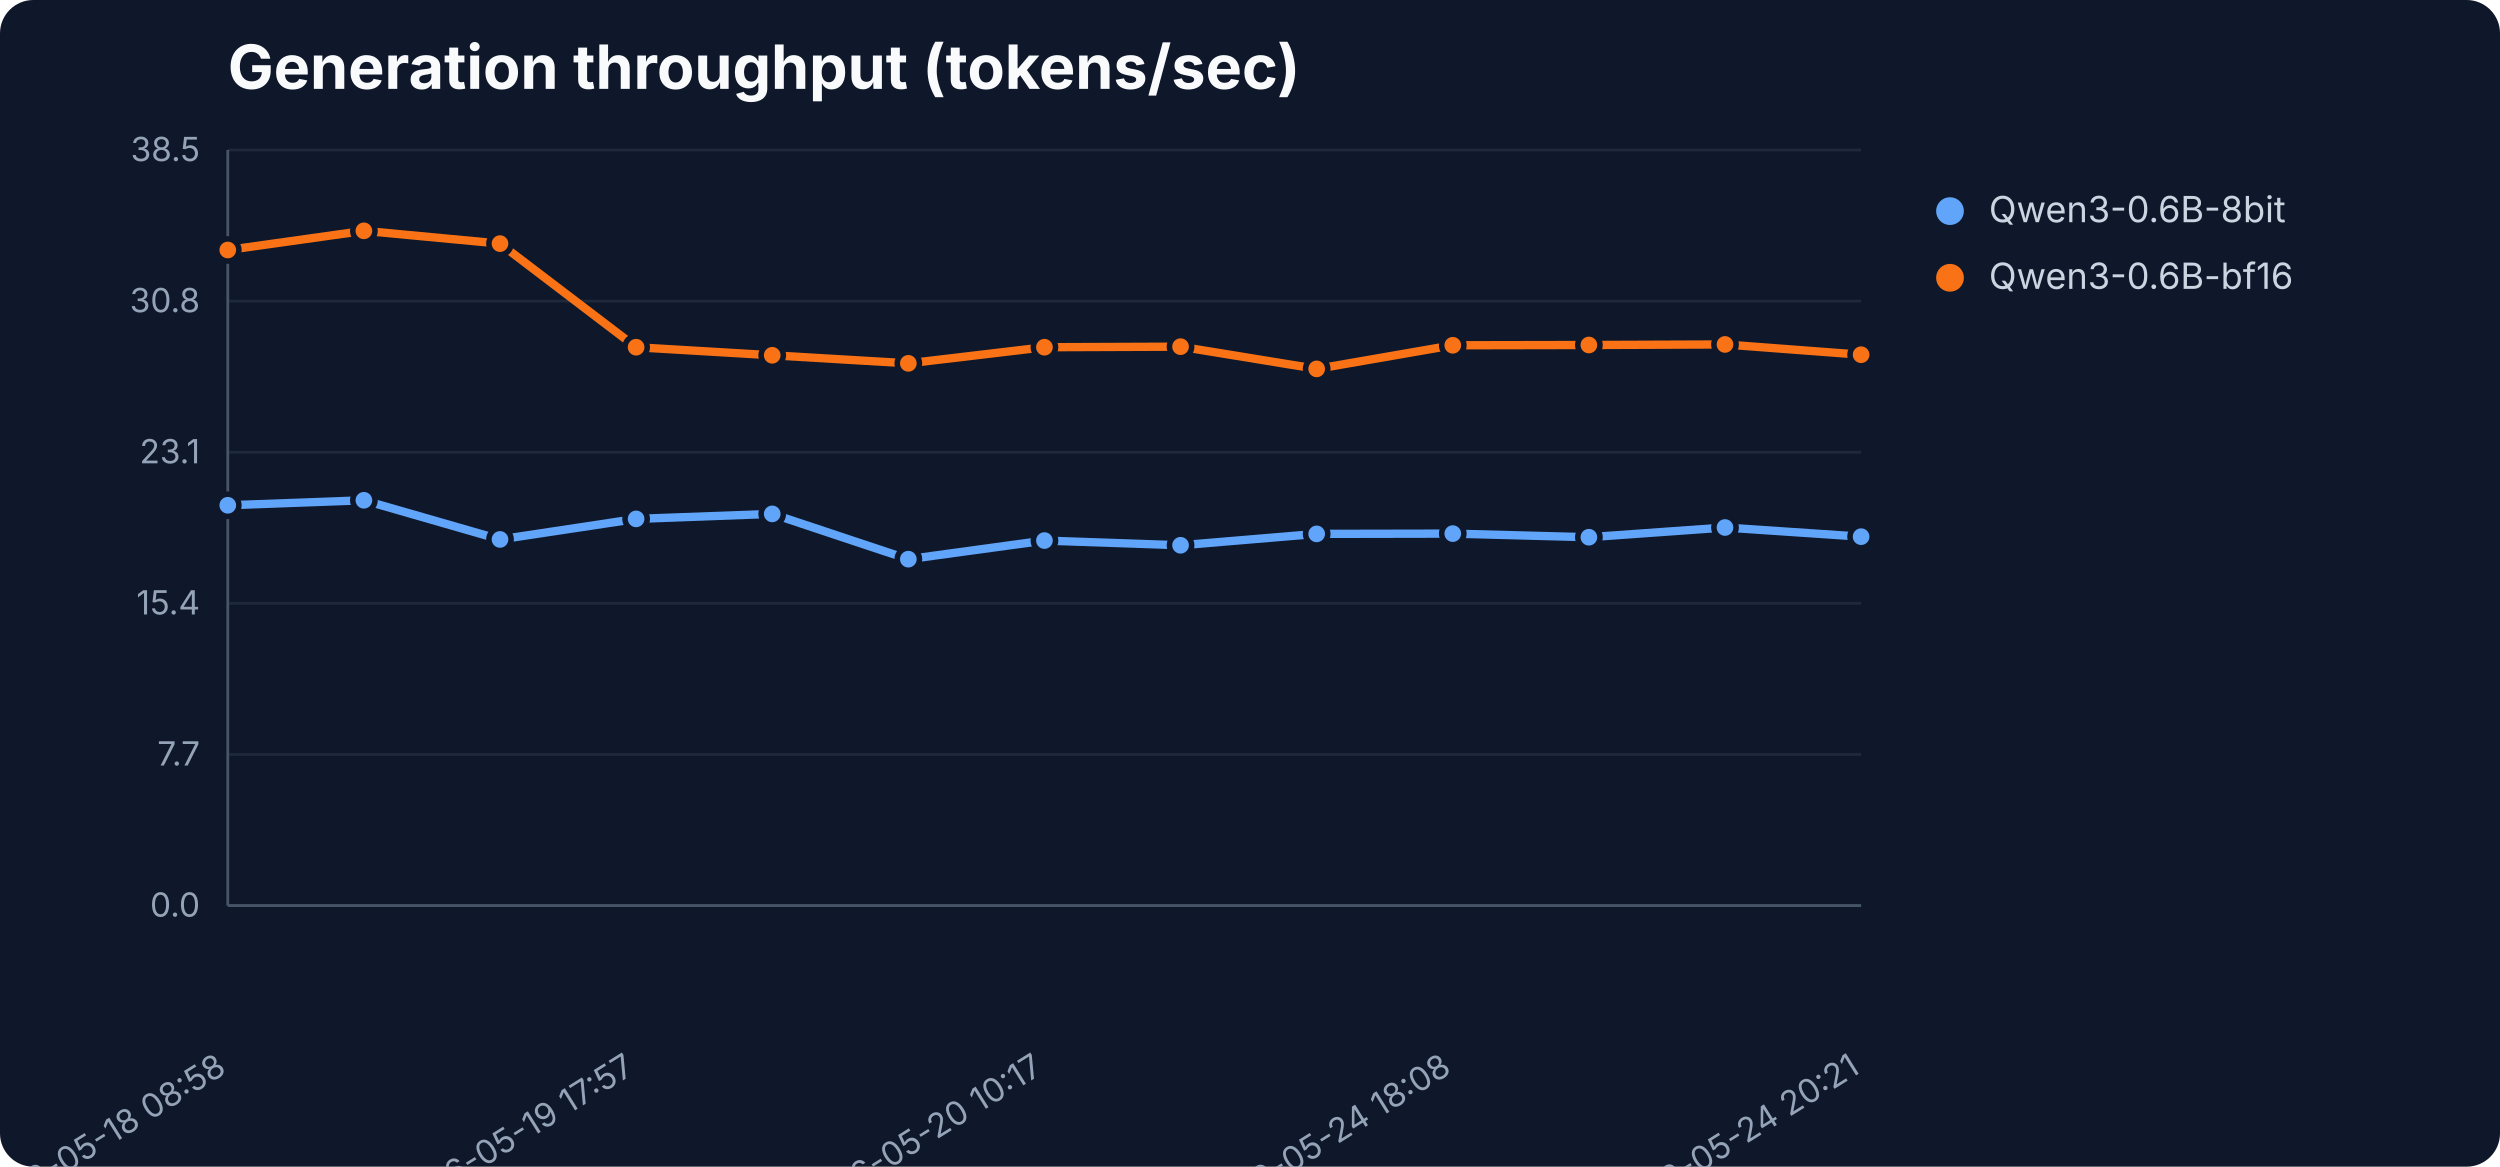
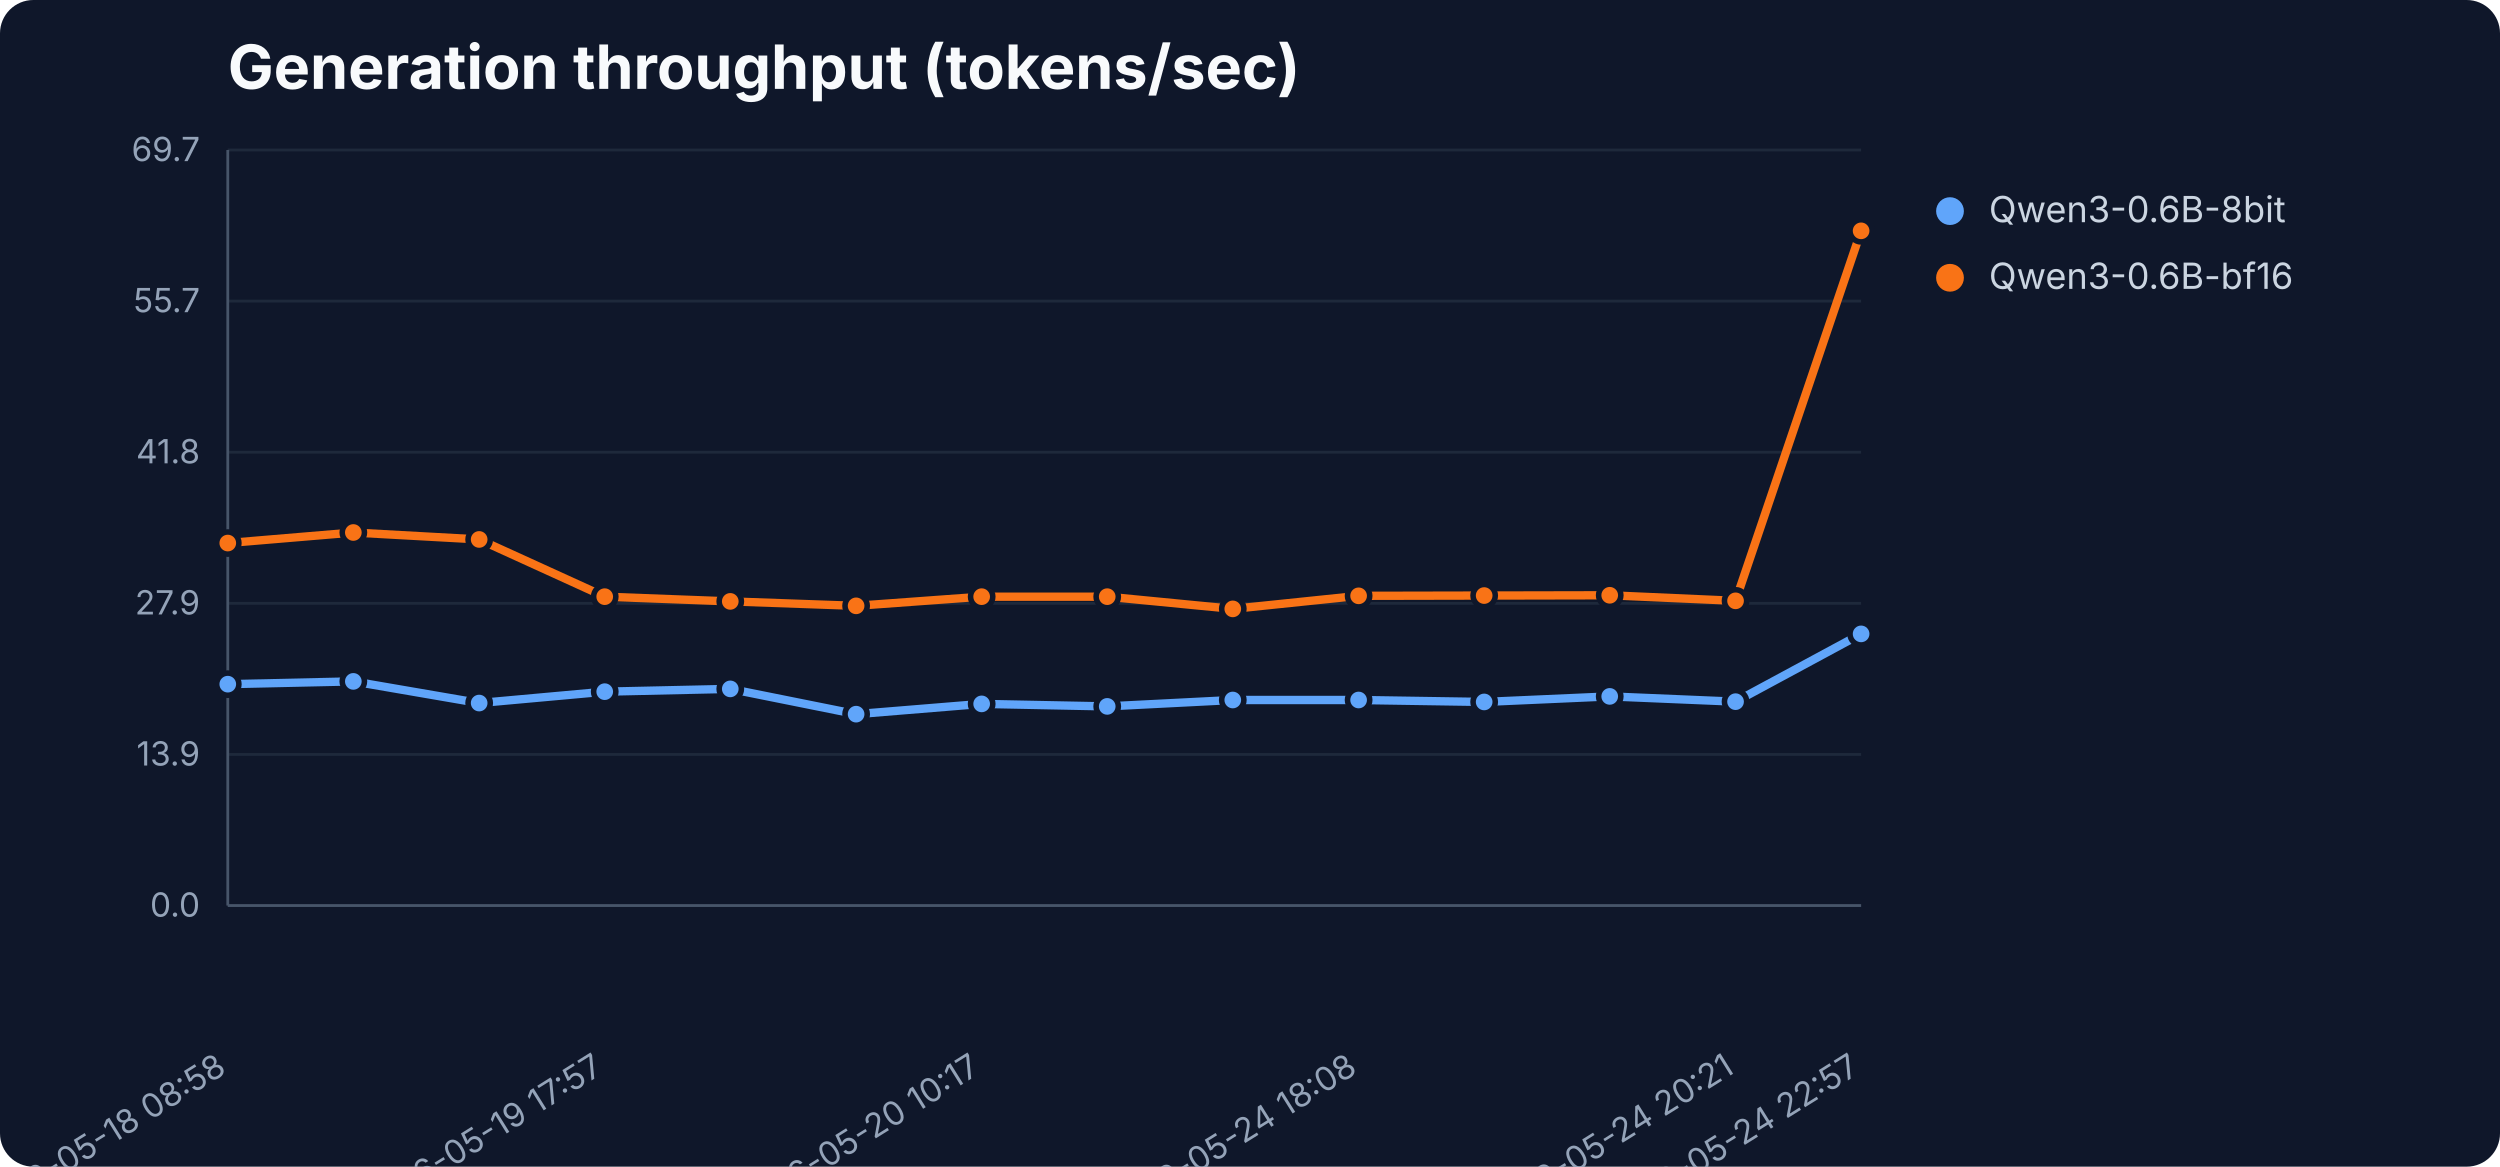
<svg xmlns="http://www.w3.org/2000/svg" width="900" height="420" viewBox="0 0 900 420" role="img" aria-label="Generation throughput (tokens/sec)">
  <rect width="900" height="420" fill="#0f172a" rx="12" />
  <text x="82" y="32" font-family="Inter,Segoe UI,sans-serif" font-size="22" font-weight="700" fill="#f8fafc">Generation throughput (tokens/sec)</text>
  <line x1="82" y1="326.0" x2="670" y2="326.0" stroke="#1e293b" stroke-width="1" />
  <text x="72" y="330.0" text-anchor="end" font-family="Inter,Segoe UI,sans-serif" font-size="12" fill="#94a3b8">0.0</text>
  <line x1="82" y1="271.6" x2="670" y2="271.6" stroke="#1e293b" stroke-width="1" />
-   <text x="72" y="275.6" text-anchor="end" font-family="Inter,Segoe UI,sans-serif" font-size="12" fill="#94a3b8">7.7</text>
+   <text x="72" y="275.6" text-anchor="end" font-family="Inter,Segoe UI,sans-serif" font-size="12" fill="#94a3b8">13.9</text>
  <line x1="82" y1="217.2" x2="670" y2="217.2" stroke="#1e293b" stroke-width="1" />
-   <text x="72" y="221.2" text-anchor="end" font-family="Inter,Segoe UI,sans-serif" font-size="12" fill="#94a3b8">15.4</text>
+   <text x="72" y="221.2" text-anchor="end" font-family="Inter,Segoe UI,sans-serif" font-size="12" fill="#94a3b8">27.9</text>
  <line x1="82" y1="162.8" x2="670" y2="162.8" stroke="#1e293b" stroke-width="1" />
-   <text x="72" y="166.8" text-anchor="end" font-family="Inter,Segoe UI,sans-serif" font-size="12" fill="#94a3b8">23.1</text>
+   <text x="72" y="166.8" text-anchor="end" font-family="Inter,Segoe UI,sans-serif" font-size="12" fill="#94a3b8">41.8</text>
  <line x1="82" y1="108.4" x2="670" y2="108.4" stroke="#1e293b" stroke-width="1" />
-   <text x="72" y="112.4" text-anchor="end" font-family="Inter,Segoe UI,sans-serif" font-size="12" fill="#94a3b8">30.8</text>
+   <text x="72" y="112.4" text-anchor="end" font-family="Inter,Segoe UI,sans-serif" font-size="12" fill="#94a3b8">55.7</text>
  <line x1="82" y1="54.0" x2="670" y2="54.0" stroke="#1e293b" stroke-width="1" />
-   <text x="72" y="58.0" text-anchor="end" font-family="Inter,Segoe UI,sans-serif" font-size="12" fill="#94a3b8">38.5</text>
+   <text x="72" y="58.0" text-anchor="end" font-family="Inter,Segoe UI,sans-serif" font-size="12" fill="#94a3b8">69.7</text>
  <line x1="82" y1="54" x2="82" y2="326" stroke="#475569" />
  <line x1="82" y1="326" x2="670" y2="326" stroke="#475569" />
  <text x="82.0" y="386" text-anchor="end" transform="rotate(-32 82.0 386)" font-family="Inter,Segoe UI,sans-serif" font-size="12" fill="#94a3b8">2026-05-18 08:58</text>
-   <text x="229.0" y="386" text-anchor="end" transform="rotate(-32 229.0 386)" font-family="Inter,Segoe UI,sans-serif" font-size="12" fill="#94a3b8">2026-05-19 17:57</text>
-   <text x="376.0" y="386" text-anchor="end" transform="rotate(-32 376.0 386)" font-family="Inter,Segoe UI,sans-serif" font-size="12" fill="#94a3b8">2026-05-20 10:17</text>
-   <text x="523.0" y="386" text-anchor="end" transform="rotate(-32 523.0 386)" font-family="Inter,Segoe UI,sans-serif" font-size="12" fill="#94a3b8">2026-05-24 18:08</text>
-   <text x="670.0" y="386" text-anchor="end" transform="rotate(-32 670.0 386)" font-family="Inter,Segoe UI,sans-serif" font-size="12" fill="#94a3b8">2026-05-24 20:21</text>
-   <polyline points="82.0,181.9 131.0,180.1 180.0,194.2 229.0,186.8 278.0,185.0 327.0,201.3 376.0,194.6 425.0,196.3 474.0,192.2 523.0,192.1 572.0,193.4 621.0,189.9 670.0,193.2" fill="none" stroke="#60a5fa" stroke-width="3" stroke-linejoin="round" stroke-linecap="round" />
-   <circle cx="82.0" cy="181.9" r="4" fill="#60a5fa" stroke="#0f172a" stroke-width="2" />
-   <circle cx="131.0" cy="180.1" r="4" fill="#60a5fa" stroke="#0f172a" stroke-width="2" />
-   <circle cx="180.0" cy="194.2" r="4" fill="#60a5fa" stroke="#0f172a" stroke-width="2" />
-   <circle cx="229.0" cy="186.8" r="4" fill="#60a5fa" stroke="#0f172a" stroke-width="2" />
-   <circle cx="278.0" cy="185.0" r="4" fill="#60a5fa" stroke="#0f172a" stroke-width="2" />
-   <circle cx="327.0" cy="201.3" r="4" fill="#60a5fa" stroke="#0f172a" stroke-width="2" />
-   <circle cx="376.0" cy="194.6" r="4" fill="#60a5fa" stroke="#0f172a" stroke-width="2" />
-   <circle cx="425.0" cy="196.3" r="4" fill="#60a5fa" stroke="#0f172a" stroke-width="2" />
-   <circle cx="474.0" cy="192.2" r="4" fill="#60a5fa" stroke="#0f172a" stroke-width="2" />
-   <circle cx="523.0" cy="192.1" r="4" fill="#60a5fa" stroke="#0f172a" stroke-width="2" />
-   <circle cx="572.0" cy="193.4" r="4" fill="#60a5fa" stroke="#0f172a" stroke-width="2" />
-   <circle cx="621.0" cy="189.9" r="4" fill="#60a5fa" stroke="#0f172a" stroke-width="2" />
-   <circle cx="670.0" cy="193.2" r="4" fill="#60a5fa" stroke="#0f172a" stroke-width="2" />
+   <text x="217.7" y="386" text-anchor="end" transform="rotate(-32 217.7 386)" font-family="Inter,Segoe UI,sans-serif" font-size="12" fill="#94a3b8">2026-05-19 17:57</text>
+   <text x="353.4" y="386" text-anchor="end" transform="rotate(-32 353.4 386)" font-family="Inter,Segoe UI,sans-serif" font-size="12" fill="#94a3b8">2026-05-20 10:17</text>
+   <text x="489.1" y="386" text-anchor="end" transform="rotate(-32 489.1 386)" font-family="Inter,Segoe UI,sans-serif" font-size="12" fill="#94a3b8">2026-05-24 18:08</text>
+   <text x="624.8" y="386" text-anchor="end" transform="rotate(-32 624.8 386)" font-family="Inter,Segoe UI,sans-serif" font-size="12" fill="#94a3b8">2026-05-24 20:21</text>
+   <text x="670.0" y="386" text-anchor="end" transform="rotate(-32 670.0 386)" font-family="Inter,Segoe UI,sans-serif" font-size="12" fill="#94a3b8">2026-05-24 22:57</text>
+   <polyline points="82.0,246.3 127.2,245.3 172.5,253.1 217.7,249.0 262.9,248.0 308.2,257.1 353.4,253.4 398.6,254.3 443.8,252.0 489.1,252.0 534.3,252.7 579.5,250.7 624.8,252.6 670.0,228.2" fill="none" stroke="#60a5fa" stroke-width="3" stroke-linejoin="round" stroke-linecap="round" />
+   <circle cx="82.0" cy="246.3" r="4" fill="#60a5fa" stroke="#0f172a" stroke-width="2" />
+   <circle cx="127.2" cy="245.3" r="4" fill="#60a5fa" stroke="#0f172a" stroke-width="2" />
+   <circle cx="172.5" cy="253.1" r="4" fill="#60a5fa" stroke="#0f172a" stroke-width="2" />
+   <circle cx="217.7" cy="249.0" r="4" fill="#60a5fa" stroke="#0f172a" stroke-width="2" />
+   <circle cx="262.9" cy="248.0" r="4" fill="#60a5fa" stroke="#0f172a" stroke-width="2" />
+   <circle cx="308.2" cy="257.1" r="4" fill="#60a5fa" stroke="#0f172a" stroke-width="2" />
+   <circle cx="353.4" cy="253.4" r="4" fill="#60a5fa" stroke="#0f172a" stroke-width="2" />
+   <circle cx="398.6" cy="254.3" r="4" fill="#60a5fa" stroke="#0f172a" stroke-width="2" />
+   <circle cx="443.8" cy="252.0" r="4" fill="#60a5fa" stroke="#0f172a" stroke-width="2" />
+   <circle cx="489.1" cy="252.0" r="4" fill="#60a5fa" stroke="#0f172a" stroke-width="2" />
+   <circle cx="534.3" cy="252.7" r="4" fill="#60a5fa" stroke="#0f172a" stroke-width="2" />
+   <circle cx="579.5" cy="250.7" r="4" fill="#60a5fa" stroke="#0f172a" stroke-width="2" />
+   <circle cx="624.8" cy="252.6" r="4" fill="#60a5fa" stroke="#0f172a" stroke-width="2" />
+   <circle cx="670.0" cy="228.2" r="4" fill="#60a5fa" stroke="#0f172a" stroke-width="2" />
  <circle cx="702" cy="76" r="5" fill="#60a5fa" />
  <text x="716" y="80" font-family="Inter,Segoe UI,sans-serif" font-size="13" fill="#cbd5e1">Qwen3-0.6B-8bit</text>
-   <polyline points="82.0,90.0 131.0,83.1 180.0,87.7 229.0,125.0 278.0,127.9 327.0,130.8 376.0,125.0 425.0,124.8 474.0,132.8 523.0,124.3 572.0,124.2 621.0,124.0 670.0,127.7" fill="none" stroke="#f97316" stroke-width="3" stroke-linejoin="round" stroke-linecap="round" />
-   <circle cx="82.0" cy="90.0" r="4" fill="#f97316" stroke="#0f172a" stroke-width="2" />
-   <circle cx="131.0" cy="83.1" r="4" fill="#f97316" stroke="#0f172a" stroke-width="2" />
-   <circle cx="180.0" cy="87.7" r="4" fill="#f97316" stroke="#0f172a" stroke-width="2" />
-   <circle cx="229.0" cy="125.0" r="4" fill="#f97316" stroke="#0f172a" stroke-width="2" />
-   <circle cx="278.0" cy="127.9" r="4" fill="#f97316" stroke="#0f172a" stroke-width="2" />
-   <circle cx="327.0" cy="130.8" r="4" fill="#f97316" stroke="#0f172a" stroke-width="2" />
-   <circle cx="376.0" cy="125.0" r="4" fill="#f97316" stroke="#0f172a" stroke-width="2" />
-   <circle cx="425.0" cy="124.8" r="4" fill="#f97316" stroke="#0f172a" stroke-width="2" />
-   <circle cx="474.0" cy="132.8" r="4" fill="#f97316" stroke="#0f172a" stroke-width="2" />
-   <circle cx="523.0" cy="124.3" r="4" fill="#f97316" stroke="#0f172a" stroke-width="2" />
-   <circle cx="572.0" cy="124.2" r="4" fill="#f97316" stroke="#0f172a" stroke-width="2" />
-   <circle cx="621.0" cy="124.0" r="4" fill="#f97316" stroke="#0f172a" stroke-width="2" />
-   <circle cx="670.0" cy="127.7" r="4" fill="#f97316" stroke="#0f172a" stroke-width="2" />
+   <polyline points="82.0,195.5 127.2,191.7 172.5,194.2 217.7,214.8 262.9,216.5 308.2,218.1 353.4,214.8 398.6,214.8 443.8,219.2 489.1,214.5 534.3,214.4 579.5,214.3 624.8,216.3 670.0,83.1" fill="none" stroke="#f97316" stroke-width="3" stroke-linejoin="round" stroke-linecap="round" />
+   <circle cx="82.0" cy="195.5" r="4" fill="#f97316" stroke="#0f172a" stroke-width="2" />
+   <circle cx="127.2" cy="191.7" r="4" fill="#f97316" stroke="#0f172a" stroke-width="2" />
+   <circle cx="172.5" cy="194.2" r="4" fill="#f97316" stroke="#0f172a" stroke-width="2" />
+   <circle cx="217.7" cy="214.8" r="4" fill="#f97316" stroke="#0f172a" stroke-width="2" />
+   <circle cx="262.9" cy="216.5" r="4" fill="#f97316" stroke="#0f172a" stroke-width="2" />
+   <circle cx="308.2" cy="218.1" r="4" fill="#f97316" stroke="#0f172a" stroke-width="2" />
+   <circle cx="353.4" cy="214.8" r="4" fill="#f97316" stroke="#0f172a" stroke-width="2" />
+   <circle cx="398.6" cy="214.8" r="4" fill="#f97316" stroke="#0f172a" stroke-width="2" />
+   <circle cx="443.8" cy="219.2" r="4" fill="#f97316" stroke="#0f172a" stroke-width="2" />
+   <circle cx="489.1" cy="214.5" r="4" fill="#f97316" stroke="#0f172a" stroke-width="2" />
+   <circle cx="534.3" cy="214.4" r="4" fill="#f97316" stroke="#0f172a" stroke-width="2" />
+   <circle cx="579.5" cy="214.3" r="4" fill="#f97316" stroke="#0f172a" stroke-width="2" />
+   <circle cx="624.8" cy="216.3" r="4" fill="#f97316" stroke="#0f172a" stroke-width="2" />
+   <circle cx="670.0" cy="83.1" r="4" fill="#f97316" stroke="#0f172a" stroke-width="2" />
  <circle cx="702" cy="100" r="5" fill="#f97316" />
  <text x="716" y="104" font-family="Inter,Segoe UI,sans-serif" font-size="13" fill="#cbd5e1">Qwen3-0.6B-bf16</text>
</svg>
